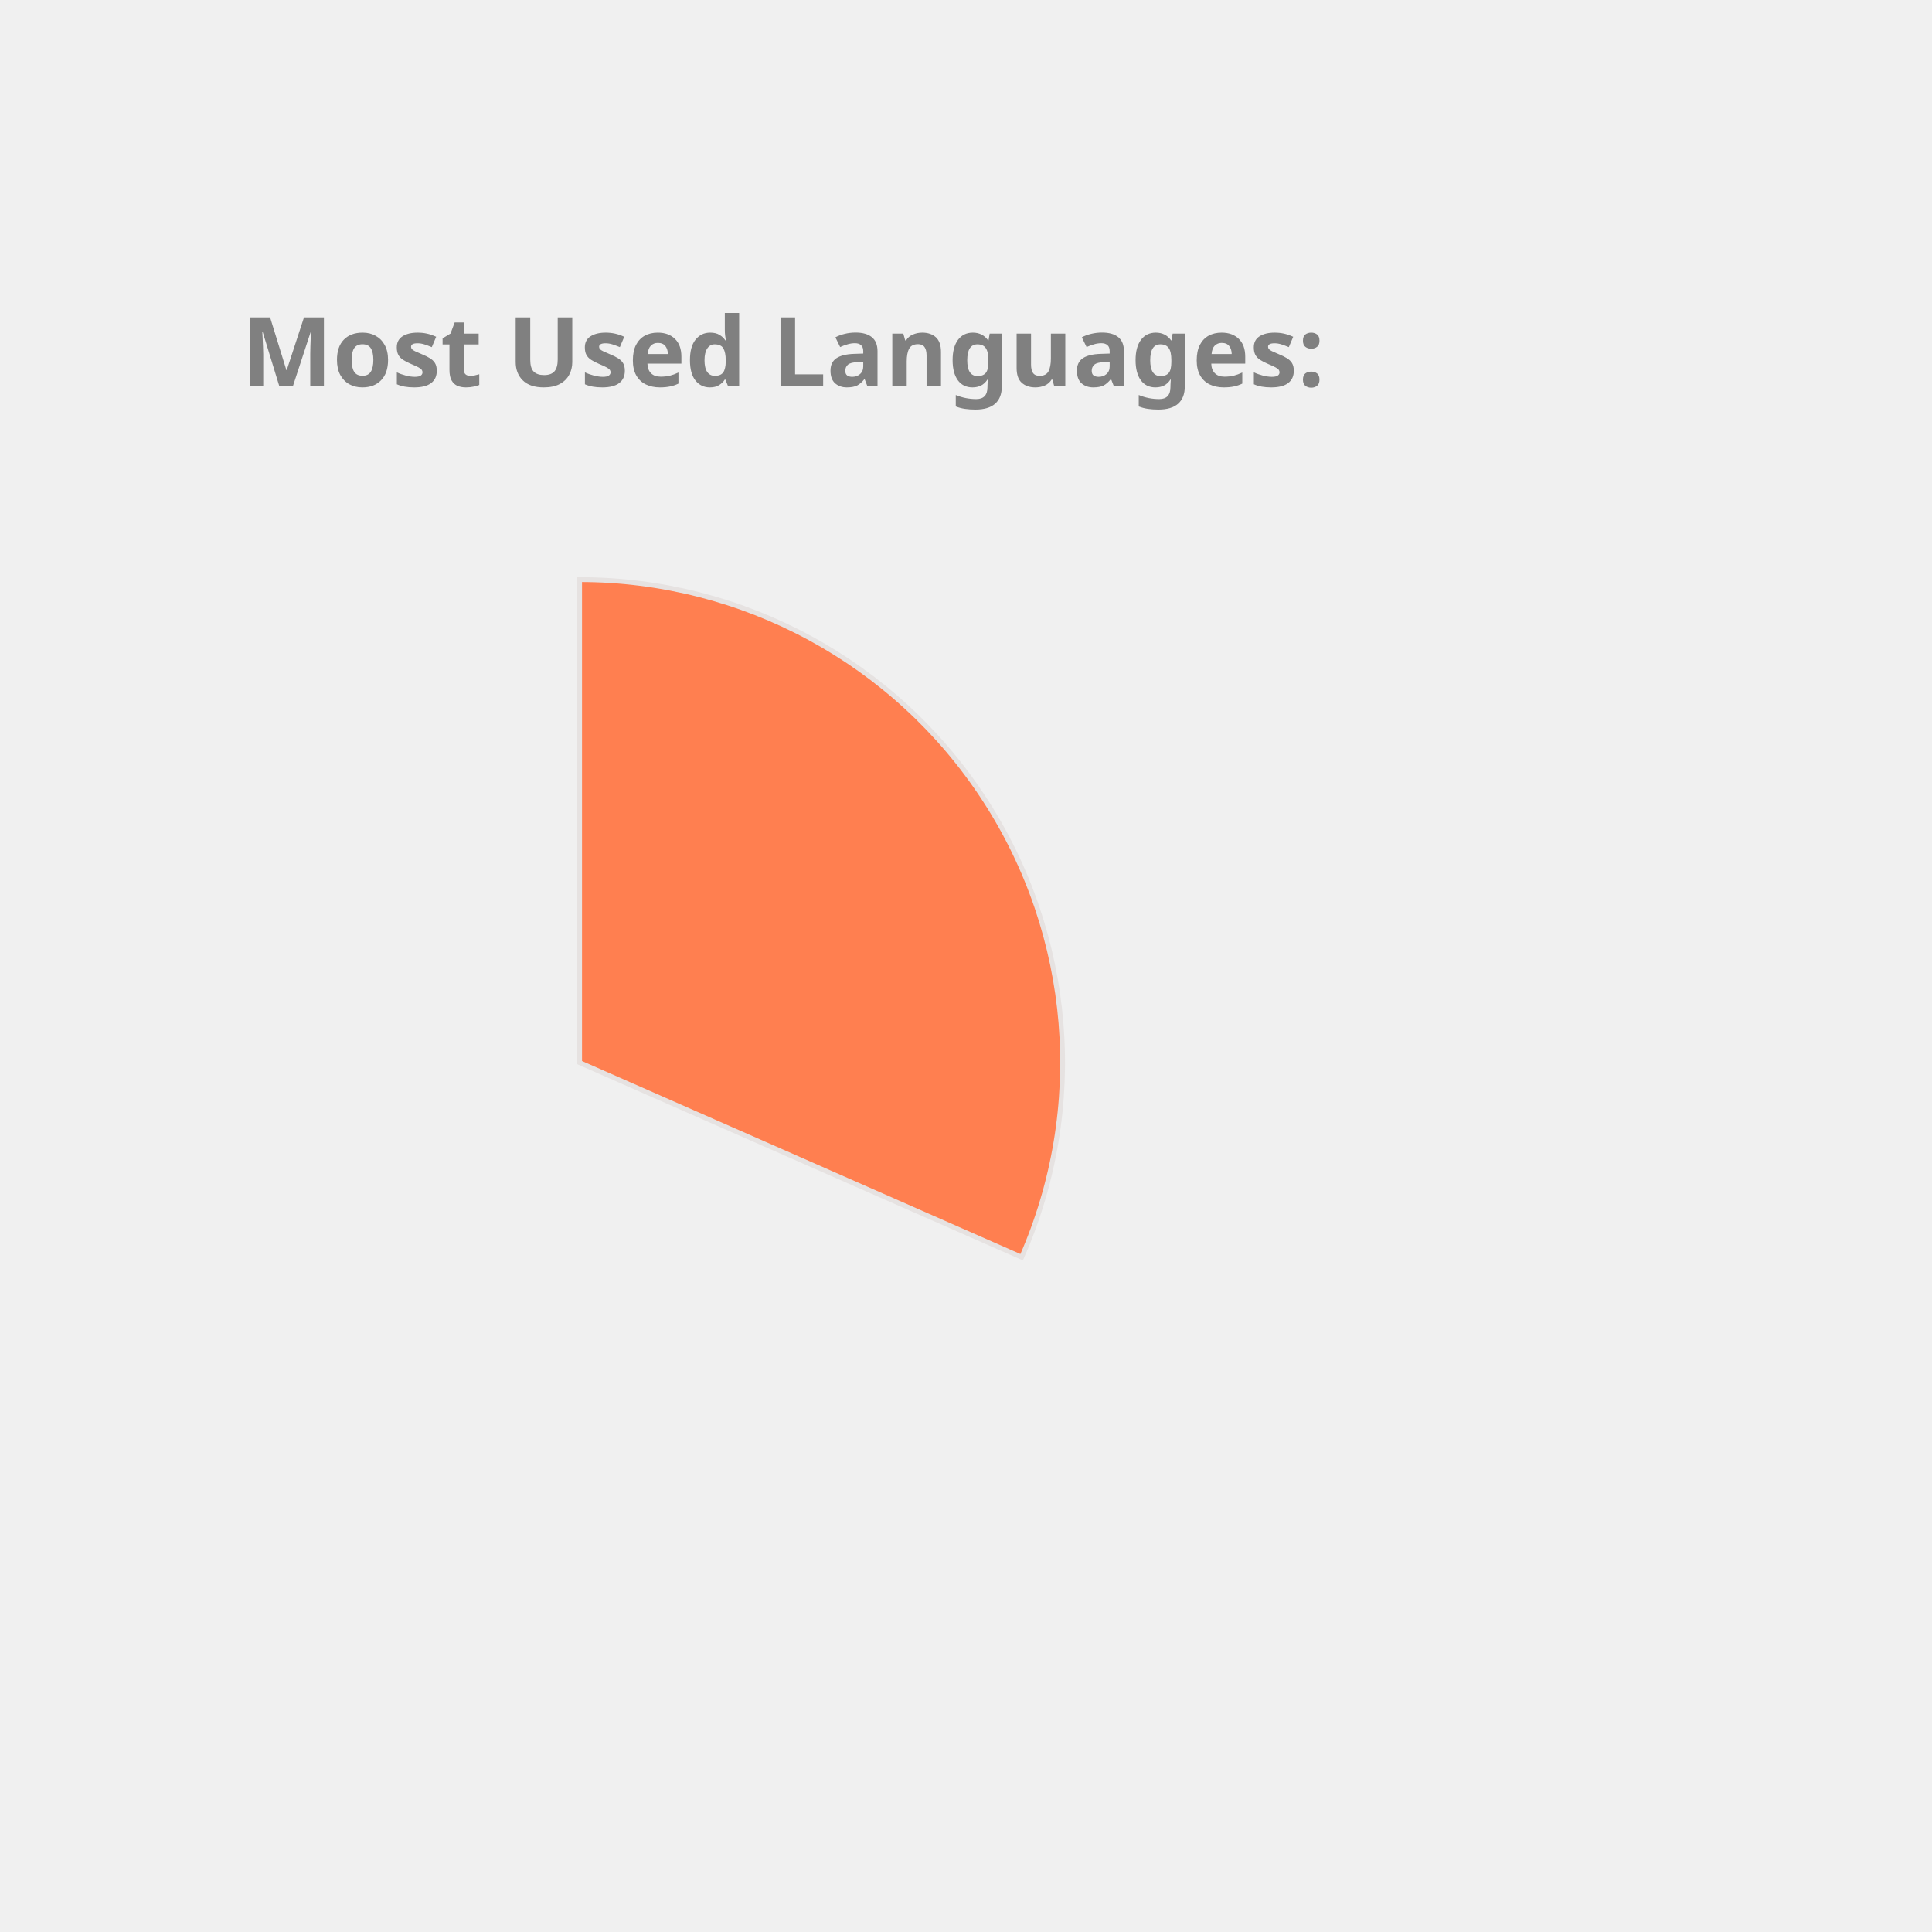
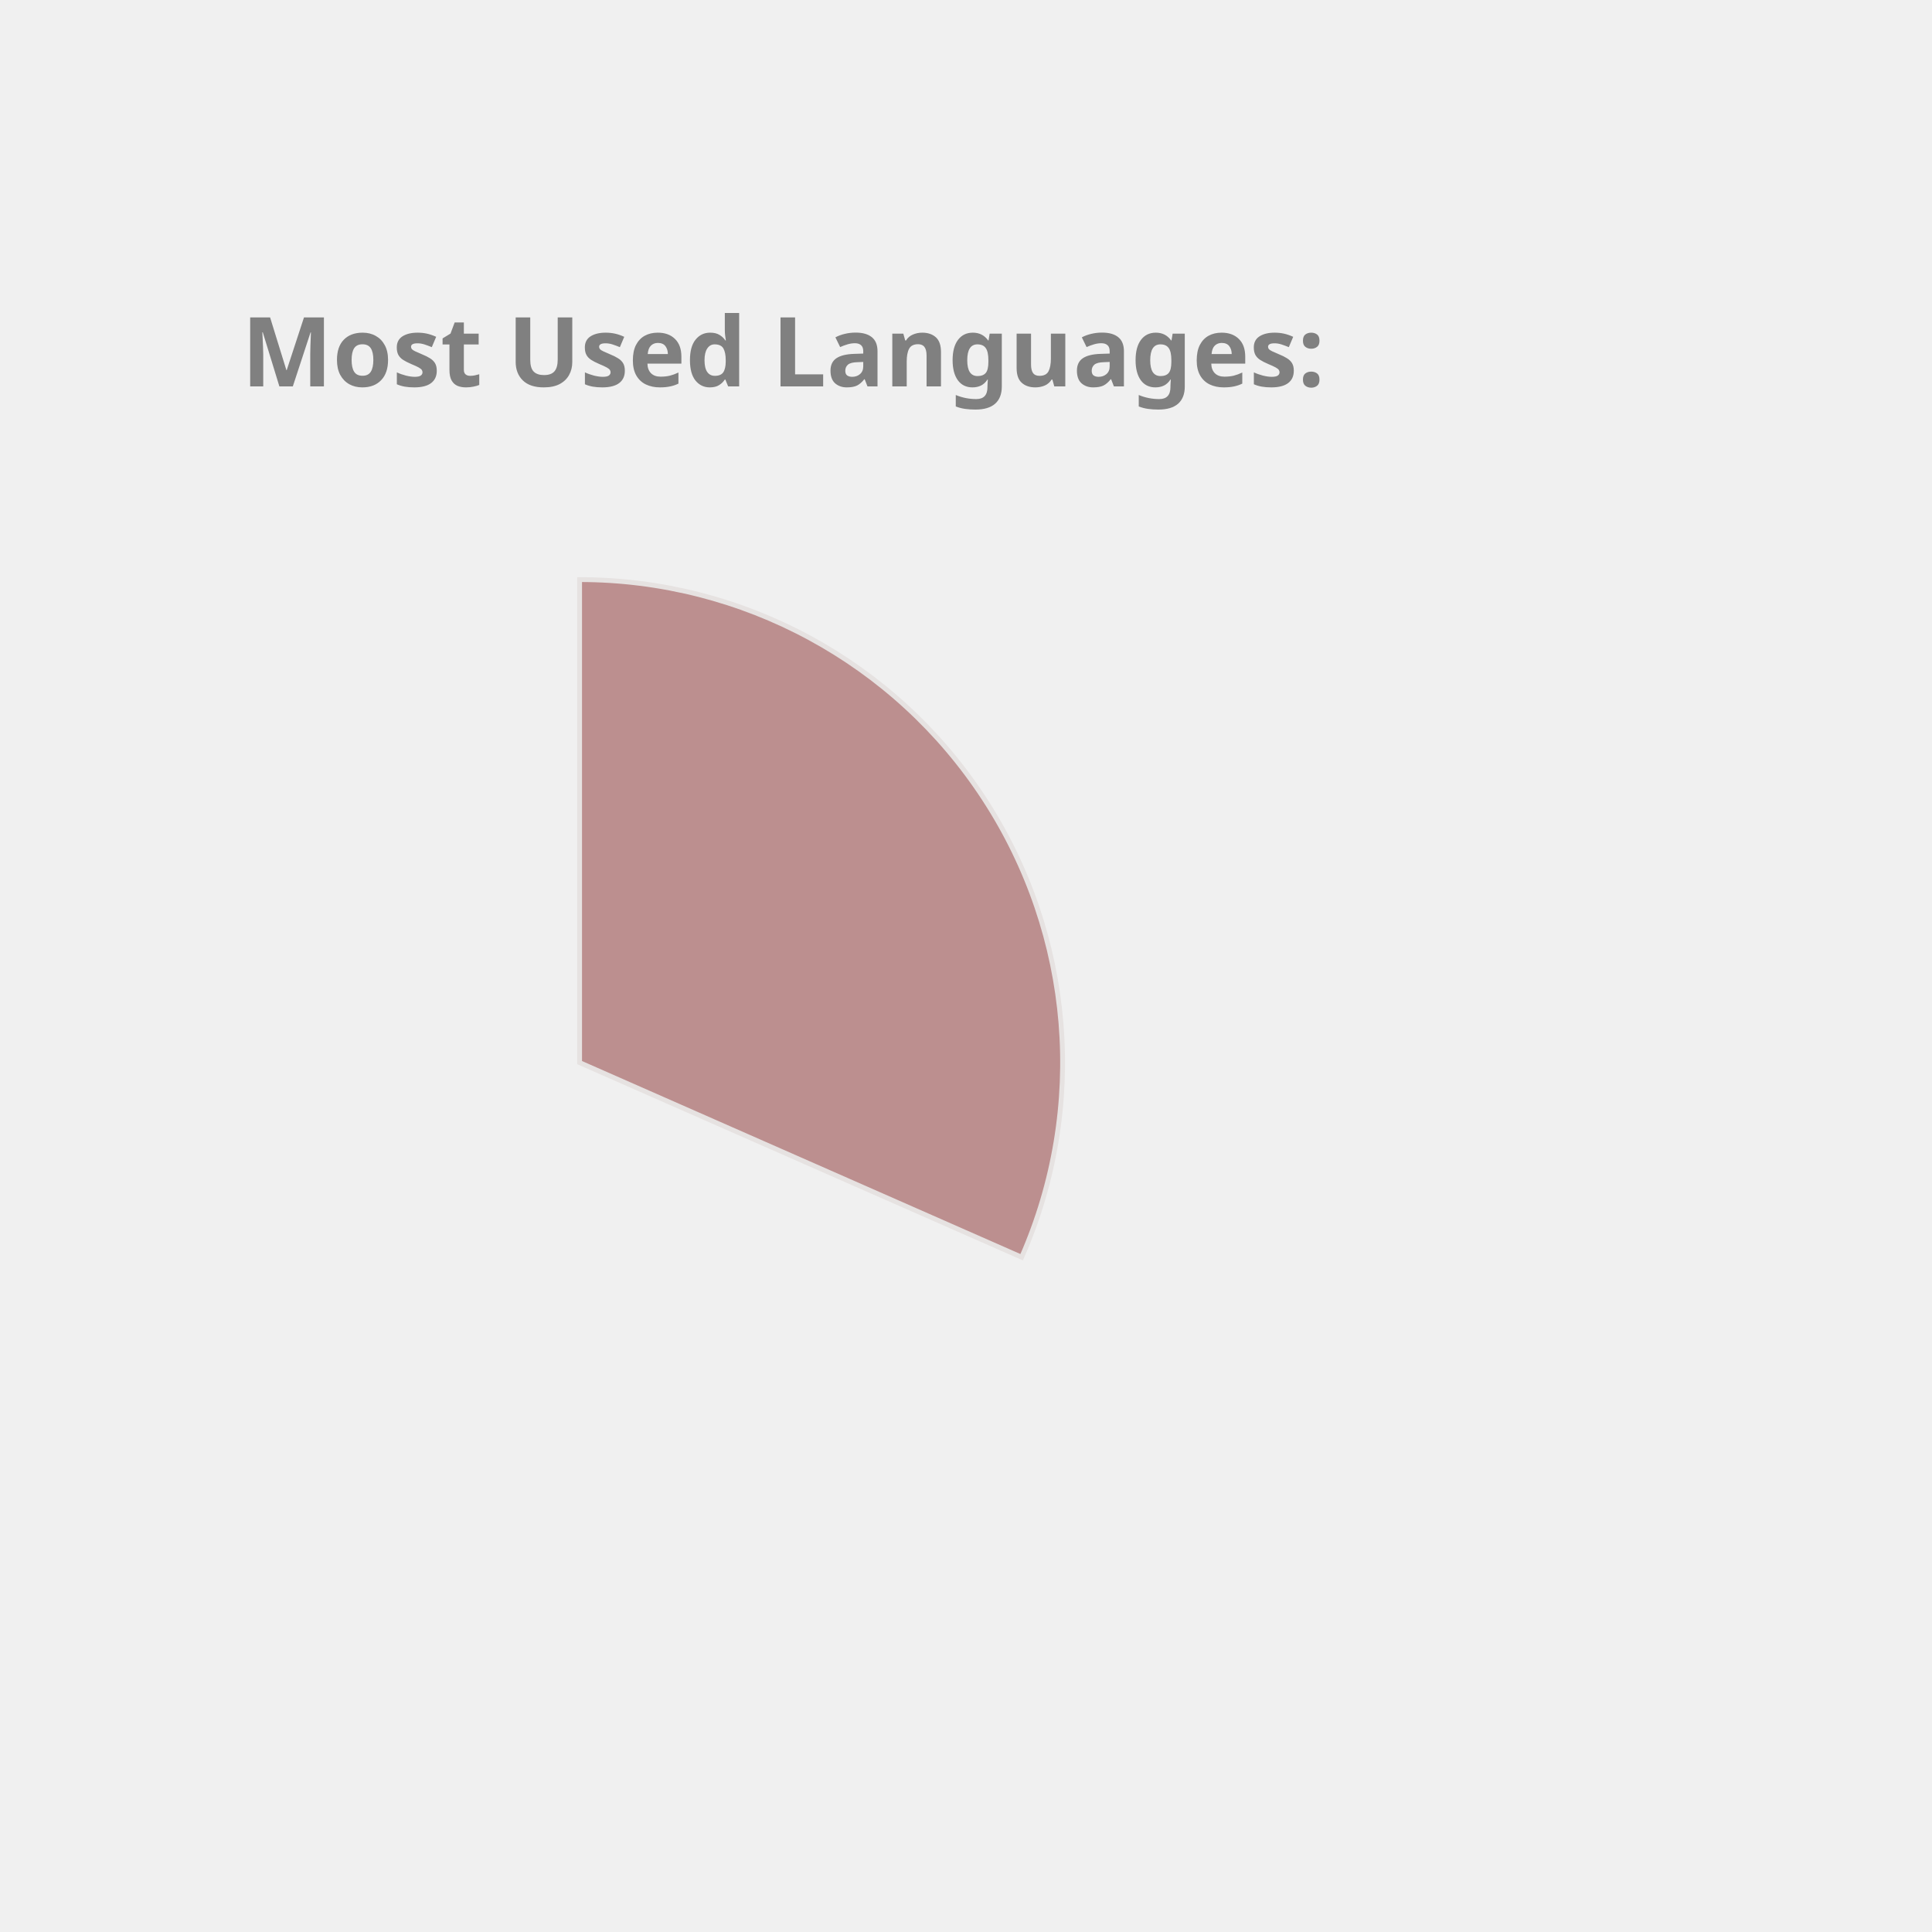
<svg xmlns="http://www.w3.org/2000/svg" height="350px" width="350px" viewBox="0 0 400 400">
  <style> 
        .label {
                font: bold 20px sans-serif;
                color: #404040;
                -webkit-text-stroke: 1px white;
        }

        path {
                stroke: #E6E2E1;
                stroke-width: 1px;
                transform: translate(60px, 100px);
        }

        .path_1 {
                animation: fadeIn 5s linear forwards;
        }

        .path_2 {
                transform: scale(0);
                animation: fadeIn 5s linear forwards 5s;
        }


        
        .path_3 {
                transform: scale(0);
                animation: fadeIn 5s linear forwards 10s;
        }


        .path_4 {
                transform: scale(0);
                animation: fadeIn 5s linear forwards 15s;
        }

        .path_5 {
                transform: scale(0);
                animation: fadeIn 5s linear forwards 20s;
        }

        .path_6 {
                transform: scale(0);
                animation: fadeIn 5s linear forwards 25s;
        }

        .path_7 {
                transform: scale(0);
                animation: fadeIn 5s linear forwards 30s;
        }

        .path_8 {
                transform: scale(0);
                animation: fadeIn 5s linear forwards 35s;
        }

        .path_9 {
                transform: scale(0);
                animation: fadeIn 5s linear forwards 40s;
        }

        .path_10 {
                transform: scale(0);
                animation: fadeIn 5s linear forwards 45s;
        }

        @keyframes fadeIn {
                0% {                        
                        transform: translate(250px, 300px) rotate(0deg) scale(0);
                        
                }
                50% {
                        transform: translate(150px, 220px) rotate(180deg) scale(0.5);
                        
                }
                
                100% {
                        transform: translate(60px, 120px) rotate(360deg) scale(1);
                        
                }
        }
        .txt_1 {
                opacity: 0;
                animation: txtShow 5s linear forwards 0s;
        }

        .txt_2 {
                opacity: 0;
                animation: txtShow 5s linear forwards 5s;
        }

        .txt_3 {
                opacity: 0;
                animation: txtShow 5s linear forwards 10s;
        }

        .txt_4 {
                opacity: 0;
                animation: txtShow 5s linear forwards 15s;
        }

        .txt_5 {
                opacity: 0;
                animation: txtShow 5s linear forwards 20s;
        }

        .txt_6 {
                opacity: 0;
                animation: txtShow 5s linear forwards 25s;
        }

        .txt_7 {
                opacity: 0;
                animation: txtShow 5s linear forwards 30s;
        }

        .txt_8 {
                opacity: 0;
                animation: txtShow 5s linear forwards 35s;
        }

        .txt_9 {
                opacity: 0;
                animation: txtShow 5s linear forwards 40s;
        }

        .txt_10 {
                opacity: 0;
                animation: txtShow 5s linear forwards 45s;
        }

        @keyframes txtShow {
                0% {                        
                        opacity: 0;
                        transform: translate(0px, 0px) scale(0);
                }
                100% {
                        opacity: 1;
                        transform: translate(0px, 0px) scale(1);
                        
                }
        }
</style>
-   <path class="path_1" d="M 60,120 L 60,20 A 100,100 0 0 1 151.524,160.291 Z" fill="Coral" stroke="#fff" stroke-width="2" />
-   <text class="txt_1" x="260" y="150" fill="Coral" stroke="Coral" stroke-width="1">C++</text>
-   <path class="path_2" d="M 60,120 L 151.524,160.291 A 100,100 0 0 1 12.93,208.229 Z" fill="MediumSlateBlue" stroke="#fff" stroke-width="2" />
-   <text class="txt_2" x="260" y="170" fill="MediumSlateBlue" stroke="MediumSlateBlue" stroke-width="1">JavaScript</text>
-   <path class="path_3" d="M 60,120 L 12.93,208.229 A 100,100 0 0 1 -39.288,131.91 Z" fill="IndianRed" stroke="#fff" stroke-width="2" />
-   <text class="txt_3" x="260" y="190" fill="IndianRed" stroke="IndianRed" stroke-width="1">Jupyter Notebook</text>
-   <path class="path_4" d="M 60,120 L -39.288,131.91 A 100,100 0 0 1 -7.533,46.249 Z" fill="Tan" stroke="#fff" stroke-width="2" />
-   <text class="txt_4" x="260" y="210" fill="Tan" stroke="Tan" stroke-width="1">Java</text>
-   <path class="path_5" d="M 60,120 L -7.533,46.249 A 100,100 0 0 1 37.573,22.547 Z" fill="Chocolate" stroke="#fff" stroke-width="2" />
-   <text class="txt_5" x="260" y="230" fill="Chocolate" stroke="Chocolate" stroke-width="1">HTML</text>
-   <path class="path_6" d="M 60,120 L 37.573,22.547 A 100,100 0 0 1 55.603,20.097 Z" fill="LightSeaGreen" stroke="#fff" stroke-width="2" />
-   <text class="txt_6" x="260" y="250" fill="LightSeaGreen" stroke="LightSeaGreen" stroke-width="1">TypeScript</text>
-   <path class="path_7" d="M 60,120 L 55.603,20.097 A 100,100 0 0 1 60,20 Z" fill="Pink" stroke="#fff" stroke-width="2" />
-   <text class="txt_7" x="260" y="270" fill="Pink" stroke="Pink" stroke-width="1">CSS</text>
+   <path class="path_1" d="M 60,120 L 60,20 A 100,100 0 0 1 151.524,160.291 Z" fill="RosyBrown" stroke="#fff" stroke-width="2" />
+   <text class="txt_1" x="260" y="150" fill="RosyBrown" stroke="RosyBrown" stroke-width="1">C++</text>
+   <path class="path_2" d="M 60,120 L 151.524,160.291 A 100,100 0 0 1 12.93,208.229 Z" fill="Tan" stroke="#fff" stroke-width="2" />
+   <text class="txt_2" x="260" y="170" fill="Tan" stroke="Tan" stroke-width="1">JavaScript</text>
+   <path class="path_3" d="M 60,120 L 12.93,208.229 A 100,100 0 0 1 -39.288,131.91 Z" fill="MediumSlateBlue" stroke="#fff" stroke-width="2" />
+   <text class="txt_3" x="260" y="190" fill="MediumSlateBlue" stroke="MediumSlateBlue" stroke-width="1">Jupyter Notebook</text>
+   <path class="path_4" d="M 60,120 L -39.288,131.91 A 100,100 0 0 1 -7.533,46.249 Z" fill="Salmon" stroke="#fff" stroke-width="2" />
+   <text class="txt_4" x="260" y="210" fill="Salmon" stroke="Salmon" stroke-width="1">Java</text>
+   <path class="path_5" d="M 60,120 L -7.533,46.249 A 100,100 0 0 1 37.573,22.547 Z" fill="Tomato" stroke="#fff" stroke-width="2" />
+   <text class="txt_5" x="260" y="230" fill="Tomato" stroke="Tomato" stroke-width="1">HTML</text>
+   <path class="path_6" d="M 60,120 L 37.573,22.547 A 100,100 0 0 1 55.603,20.097 Z" fill="Chocolate" stroke="#fff" stroke-width="2" />
+   <text class="txt_6" x="260" y="250" fill="Chocolate" stroke="Chocolate" stroke-width="1">TypeScript</text>
+   <path class="path_7" d="M 60,120 L 55.603,20.097 A 100,100 0 0 1 60,20 Z" fill="Orchid" stroke="#fff" stroke-width="2" />
+   <text class="txt_7" x="260" y="270" fill="Orchid" stroke="Orchid" stroke-width="1">CSS</text>
  <g class="label">
    <text x="50" y="80" fill="grey">Most Used Languages:</text>
  </g>
</svg>
